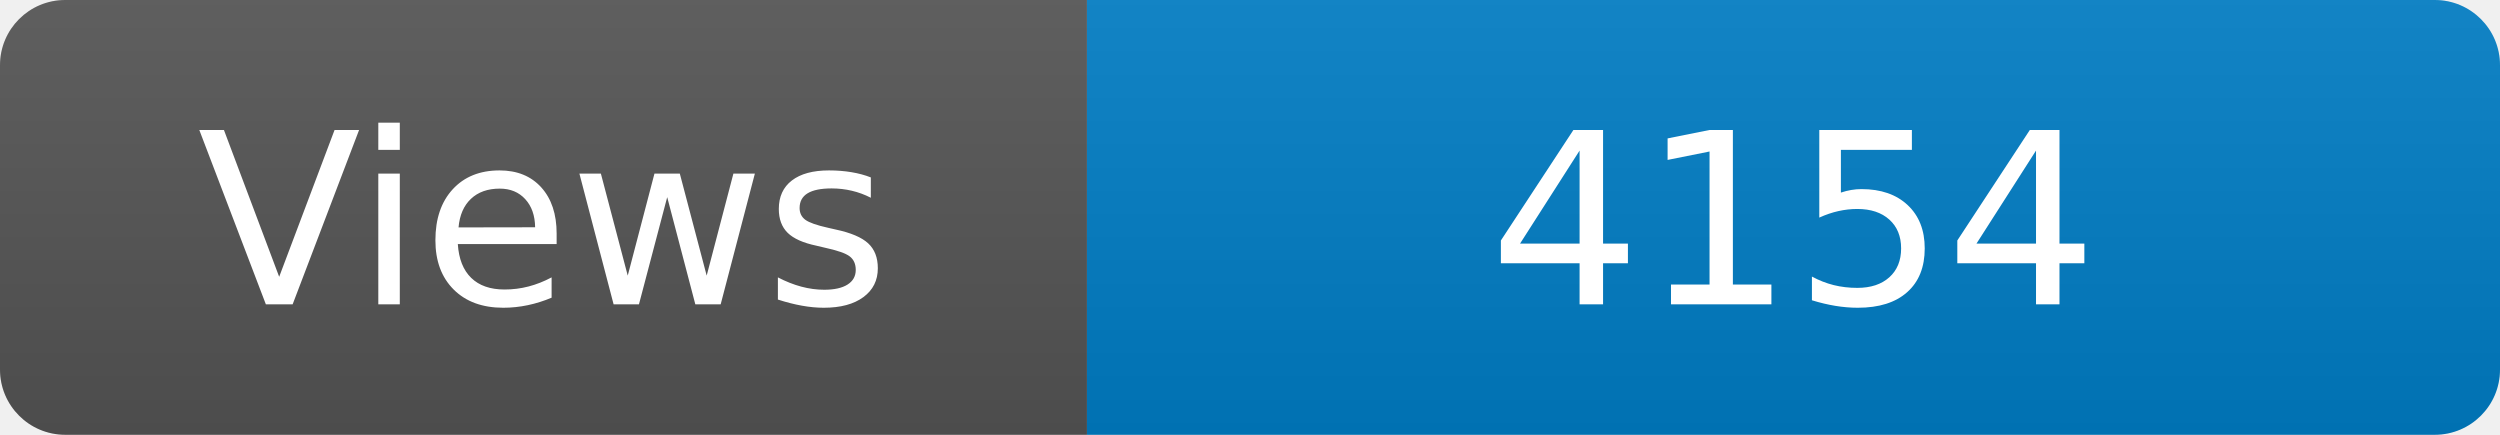
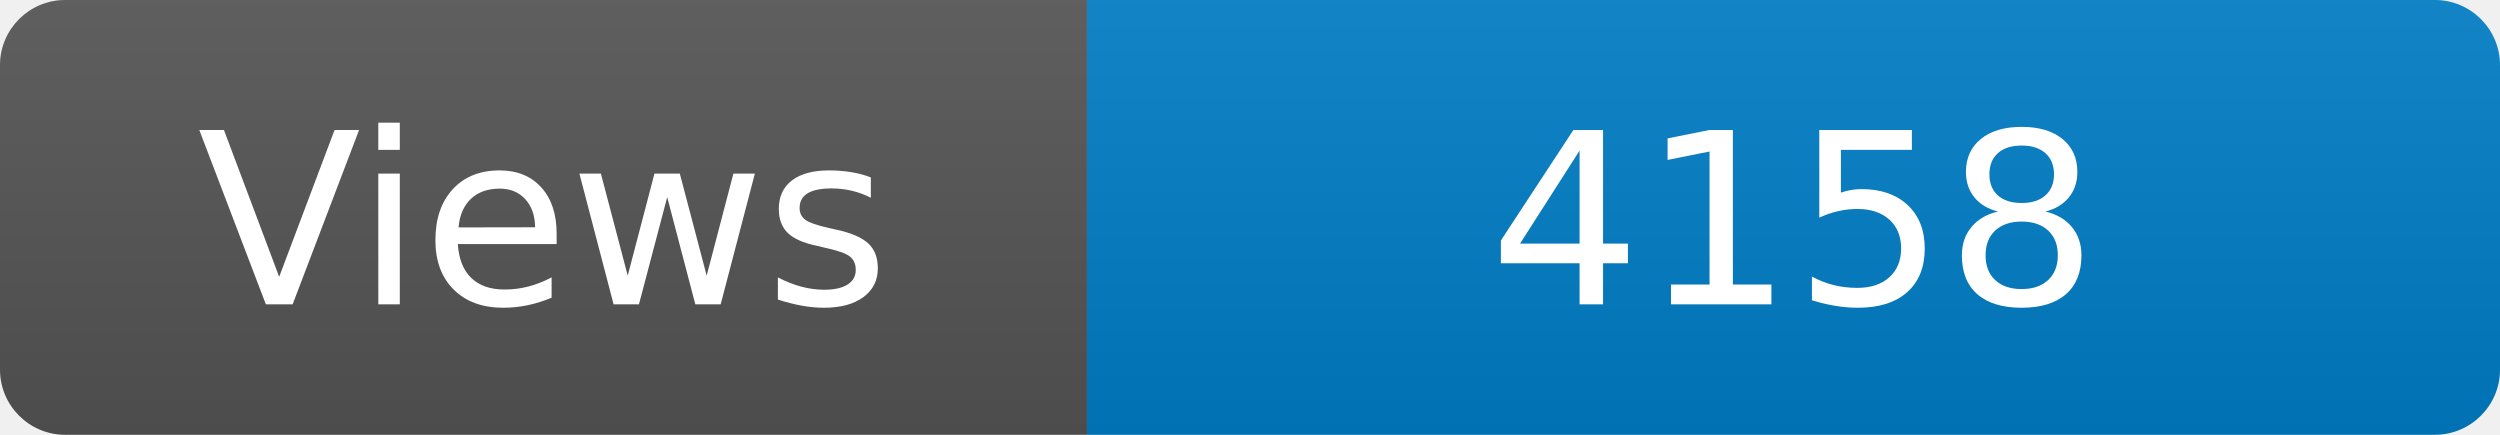
<svg xmlns="http://www.w3.org/2000/svg" width="115" height="20" role="img" aria-label="Maintained?: yes">
  <linearGradient id="s" x2="0" y2="100%">
    <stop offset="0" stop-color="#bbb" stop-opacity=".1" />
    <stop offset="1" stop-opacity=".1" />
  </linearGradient>
  <clipPath id="r">
    <rect width="115" height="20" rx="3" fill="#fff" />
  </clipPath>
  <g clip-path="url(#r)">
    <rect width="50" height="20" fill="#555" />
    <rect x="50" width="160" height="20" fill="#007ec6" />
    <rect width="115" height="20" fill="url(#s)" />
  </g>
  <g fill="#fff" text-anchor="middle" font-family="Verdana,Geneva,DejaVu Sans,sans-serif" font-size="110">
    <text x="250" y="140" transform="scale(.1)" fill="#fff">Views</text>
-     <text x="825" y="140" transform="scale(.1)" fill="#fff">4154</text>
+     <text x="825" y="140" transform="scale(.1)" fill="#fff">4158</text>
  </g>
</svg>
